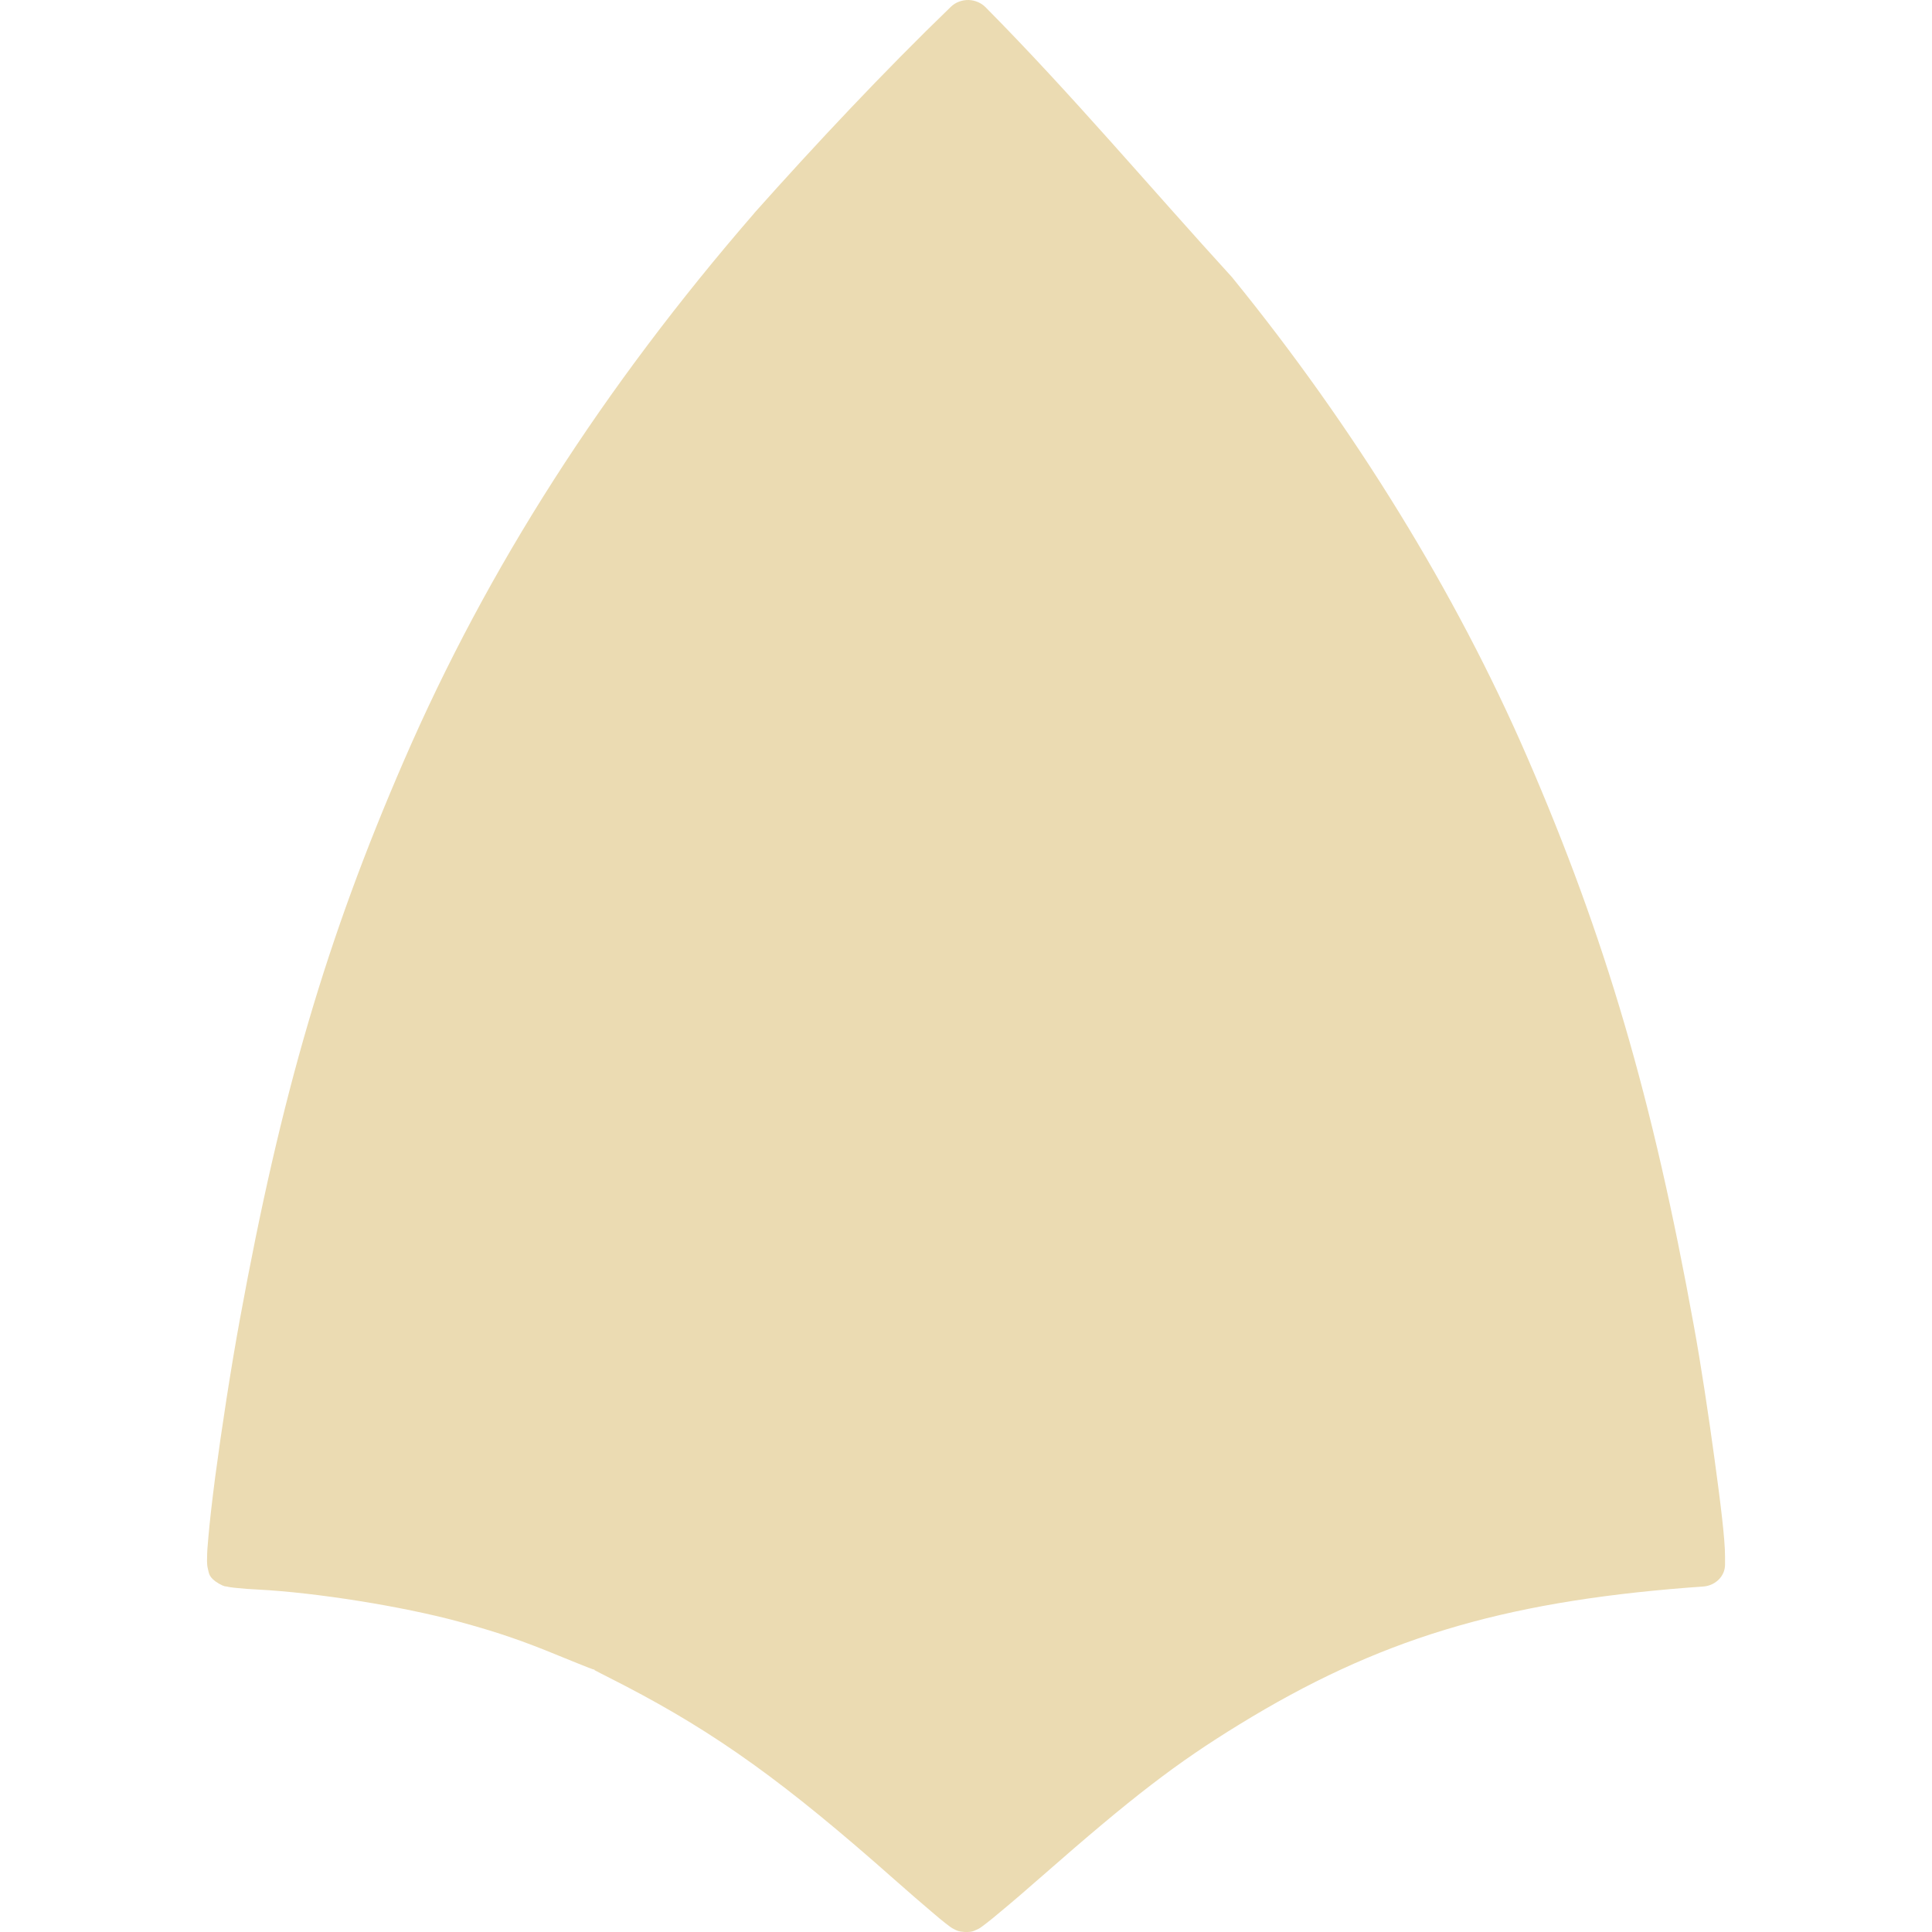
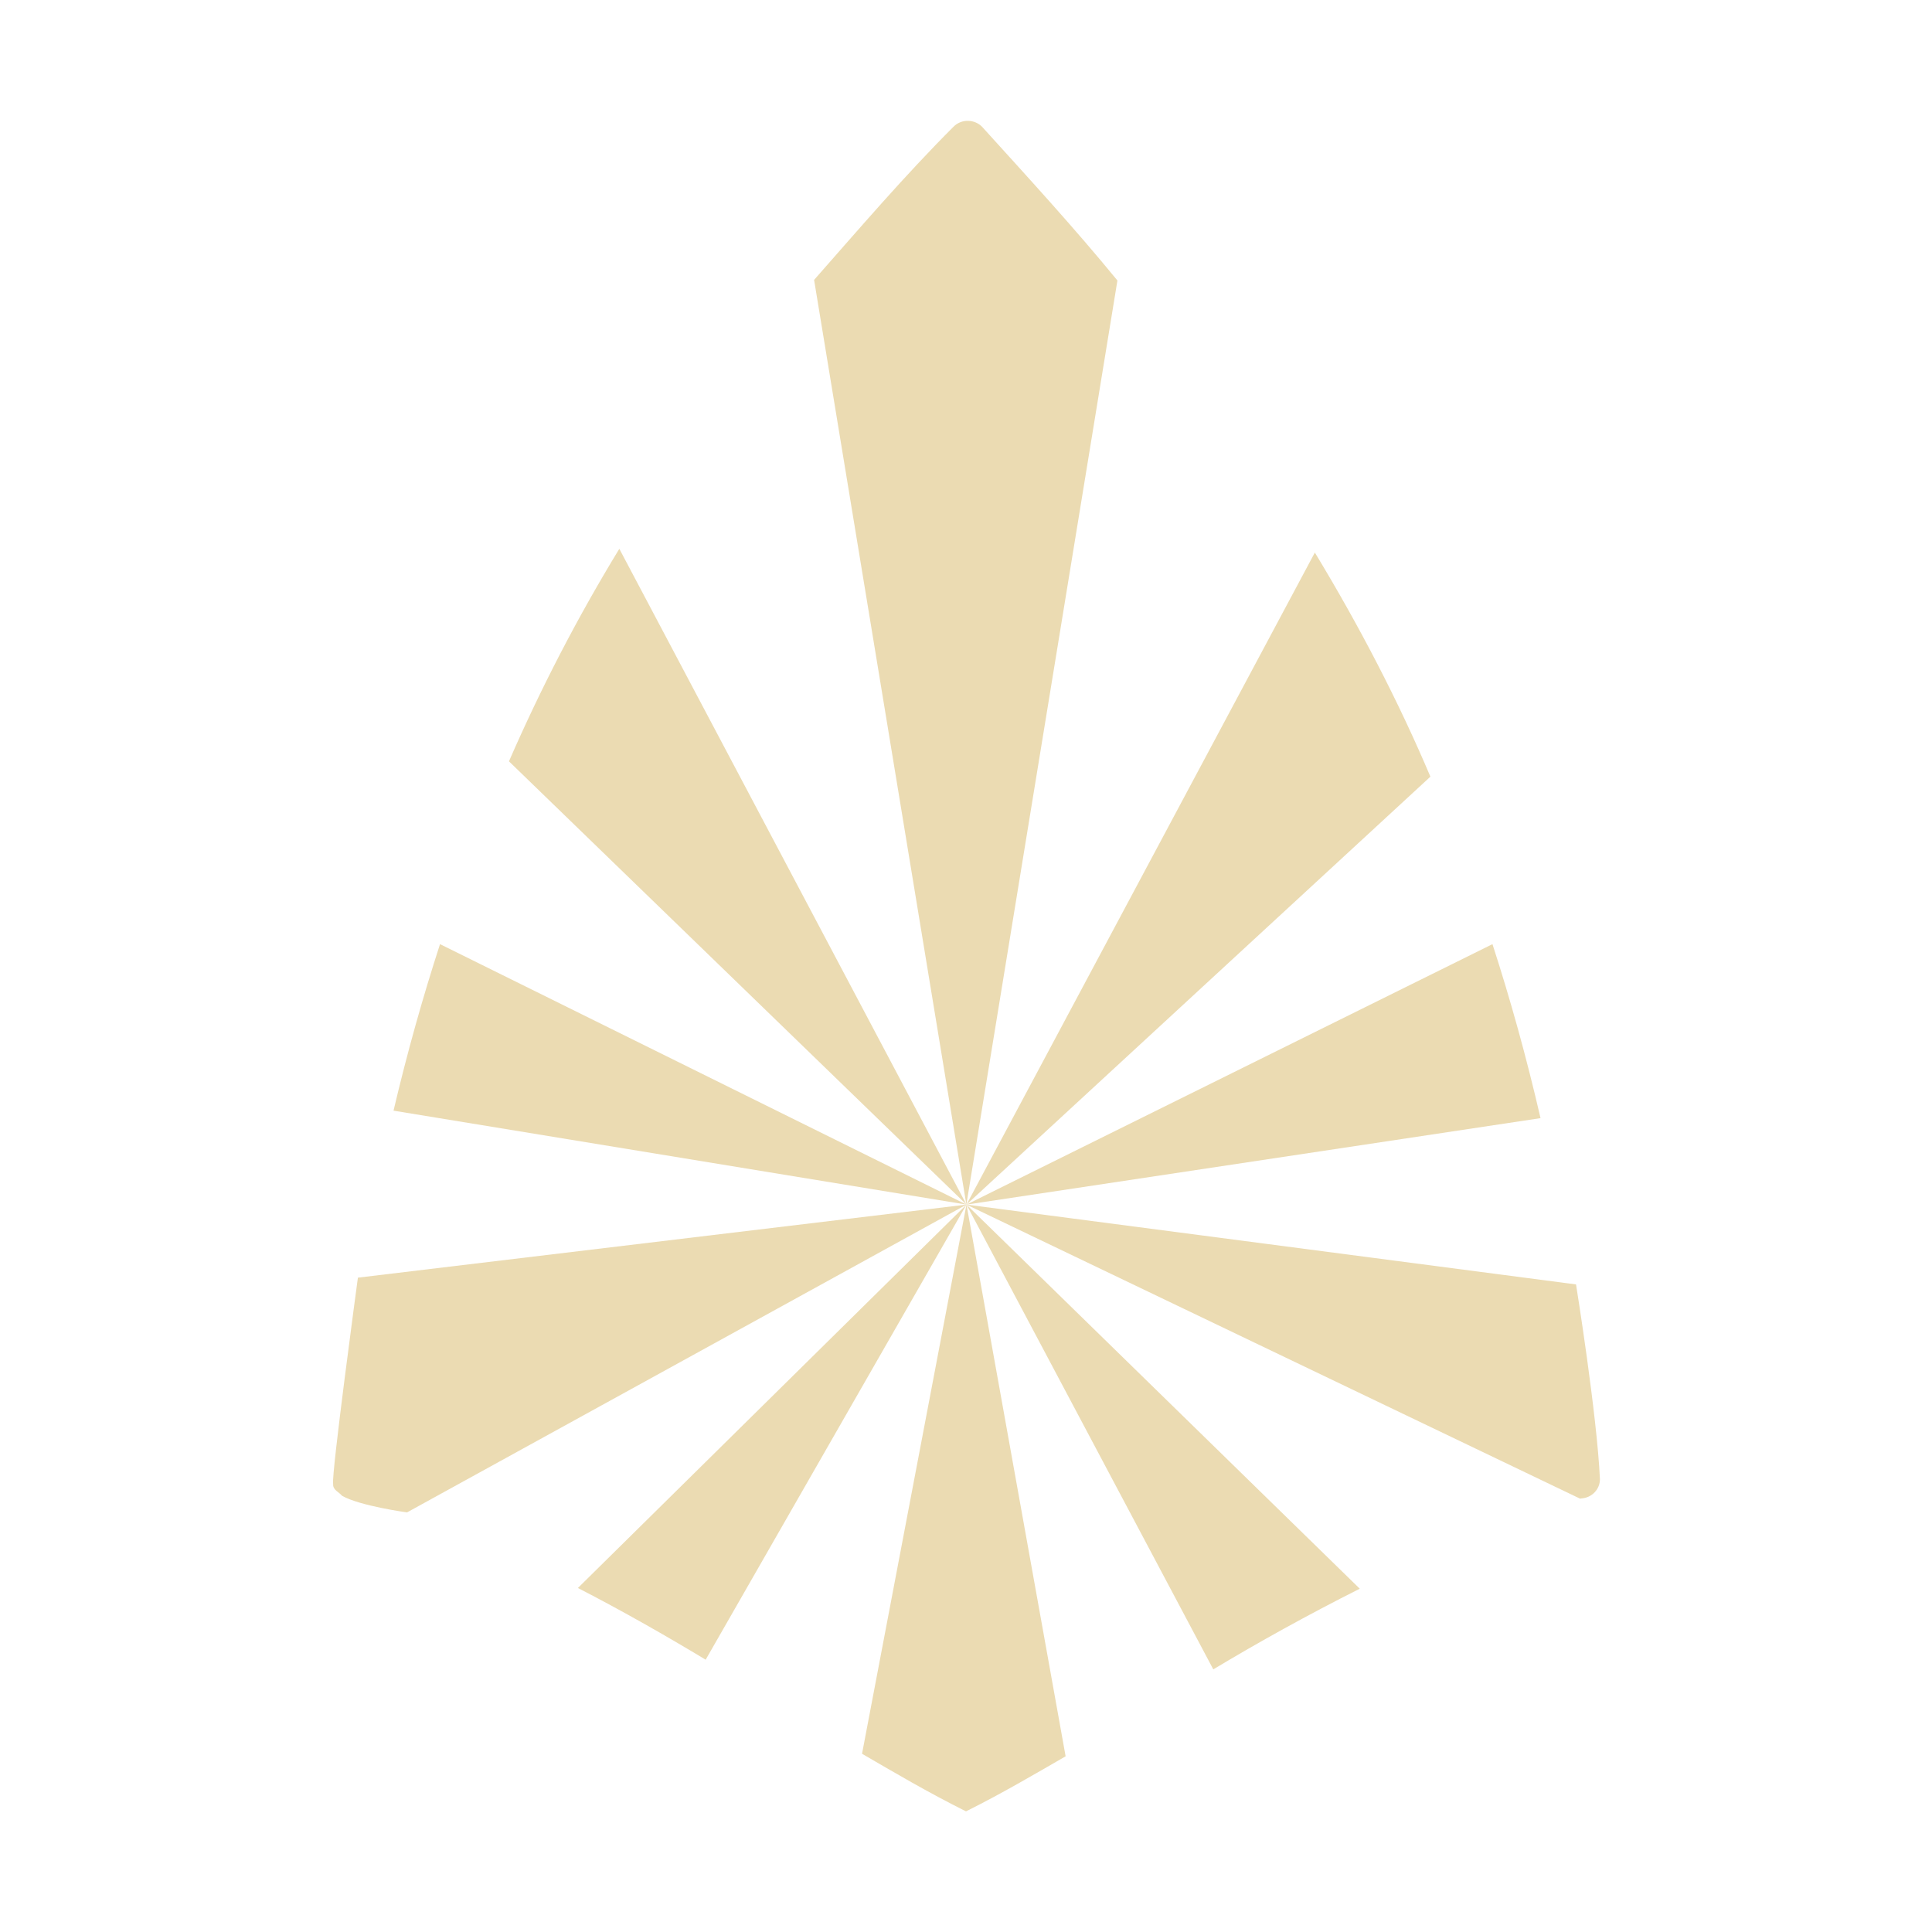
- <svg xmlns="http://www.w3.org/2000/svg" style="isolation:isolate" width="16" height="16" viewBox="0 0 16 16">
+ <svg xmlns="http://www.w3.org/2000/svg" width="16" height="16" version="1.1">
  <defs>
-     <style id="current-color-scheme" type="text/css">
-    .ColorScheme-Text { color:#ebdbb2; } .ColorScheme-Highlight { color:#458588; }
-   </style>
-     <linearGradient id="arrongin" x1="0%" x2="0%" y1="0%" y2="100%">
-       <stop offset="0%" style="stop-color:#d79921; stop-opacity:1" />
-       <stop offset="100%" style="stop-color:#b57614; stop-opacity:1" />
-     </linearGradient>
-     <linearGradient id="aurora" x1="0%" x2="0%" y1="0%" y2="100%">
-       <stop offset="0%" style="stop-color:#83a598; stop-opacity:1" />
-       <stop offset="100%" style="stop-color:#b16286; stop-opacity:1" />
-     </linearGradient>
-     <linearGradient id="fitdance" x1="0%" x2="0%" y1="0%" y2="100%">
-       <stop offset="0%" style="stop-color:#8ec07c; stop-opacity:1" />
-       <stop offset="100%" style="stop-color:#458588; stop-opacity:1" />
-     </linearGradient>
-     <linearGradient id="oomox" x1="0%" x2="0%" y1="0%" y2="100%">
-       <stop offset="0%" style="stop-color:#458588; stop-opacity:1" />
-       <stop offset="100%" style="stop-color:#928374; stop-opacity:1" />
-     </linearGradient>
-     <linearGradient id="rainblue" x1="0%" x2="0%" y1="0%" y2="100%">
-       <stop offset="0%" style="stop-color:#b8bb26; stop-opacity:1" />
-       <stop offset="100%" style="stop-color:#076678; stop-opacity:1" />
-     </linearGradient>
-     <linearGradient id="sunrise" x1="0%" x2="0%" y1="0%" y2="100%">
-       <stop offset="0%" style="stop-color: #fe8019; stop-opacity:1" />
-       <stop offset="100%" style="stop-color: #fabd2f; stop-opacity:1" />
-     </linearGradient>
-     <linearGradient id="telinkrin" x1="0%" x2="0%" y1="0%" y2="100%">
-       <stop offset="0%" style="stop-color: #83a598; stop-opacity:1" />
-       <stop offset="100%" style="stop-color: #83a598; stop-opacity:1" />
-     </linearGradient>
-     <linearGradient id="60spsycho" x1="0%" x2="0%" y1="0%" y2="100%">
-       <stop offset="0%" style="stop-color: #fb4934; stop-opacity:1" />
-       <stop offset="25%" style="stop-color: #fabd2f; stop-opacity:1" />
-       <stop offset="50%" style="stop-color: #fe8019; stop-opacity:1" />
-       <stop offset="100%" style="stop-color: #689d6a; stop-opacity:1" />
-     </linearGradient>
-     <linearGradient id="90ssummer" x1="0%" x2="0%" y1="0%" y2="100%">
-       <stop offset="0%" style="stop-color: #b16286; stop-opacity:1" />
-       <stop offset="20%" style="stop-color: #8ec07c; stop-opacity:1" />
-       <stop offset="50%" style="stop-color: #fabd2f; stop-opacity:1" />
-       <stop offset="100%" style="stop-color: #458588; stop-opacity:1" />
-     </linearGradient>
-     <linearGradient id="cyberneon" x1="0%" x2="0%" y1="0%" y2="100%">
-       <stop offset="0" style="stop-color:#83a598; stop-opacity:1" />
-       <stop offset="1" style="stop-color:#b16286; stop-opacity:1" />
-     </linearGradient>
+     <style type="text/css" id="current-color-scheme">.ColorScheme-Text { color:#ebdbb2; } .ColorScheme-Highlight { color:#458588; }</style>
  </defs>
-   <path style="fill:currentColor" class="ColorScheme-Text" d="M 8.022 0 C 7.967 -0.001 7.913 0.019 7.875 0.056 C 7.321 0.591 6.758 1.191 6.248 1.763 C 6.248 1.764 6.247 1.764 6.247 1.765 C 4.992 3.213 4.039 4.7 3.348 6.293 C 2.704 7.776 2.328 9.059 1.986 10.929 C 1.911 11.338 1.835 11.834 1.782 12.233 C 1.756 12.433 1.736 12.608 1.725 12.738 C 1.719 12.802 1.715 12.855 1.715 12.898 C 1.714 12.92 1.714 12.938 1.716 12.96 C 1.717 12.971 1.719 12.983 1.724 13.003 C 1.731 13.024 1.726 13.065 1.813 13.115 C 1.861 13.142 1.867 13.137 1.879 13.139 C 1.891 13.142 1.9 13.144 1.909 13.145 C 1.929 13.148 1.949 13.15 1.972 13.152 C 2.018 13.157 2.076 13.161 2.137 13.164 C 2.618 13.189 3.327 13.302 3.797 13.429 C 4.114 13.515 4.323 13.586 4.633 13.714 C 4.705 13.743 4.77 13.77 4.819 13.789 C 4.844 13.799 4.864 13.807 4.879 13.813 C 4.886 13.815 4.892 13.817 4.898 13.82 C 4.899 13.82 4.899 13.82 4.899 13.82 C 4.9 13.82 4.9 13.82 4.9 13.82 C 4.9 13.82 4.9 13.821 4.901 13.821 C 4.903 13.822 4.905 13.823 4.909 13.824 C 4.909 13.824 4.908 13.823 4.907 13.823 C 4.908 13.823 4.909 13.823 4.91 13.824 C 4.912 13.825 4.915 13.826 4.921 13.827 C 4.923 13.828 4.925 13.829 4.928 13.831 C 4.927 13.83 4.922 13.83 4.921 13.83 C 4.934 13.837 4.951 13.845 4.973 13.857 C 5.025 13.883 5.097 13.92 5.176 13.961 C 5.935 14.356 6.502 14.763 7.408 15.566 C 7.528 15.672 7.639 15.768 7.723 15.839 C 7.765 15.875 7.8 15.904 7.828 15.926 C 7.842 15.937 7.854 15.946 7.866 15.955 C 7.872 15.959 7.878 15.964 7.889 15.97 C 7.894 15.973 7.901 15.976 7.912 15.982 C 7.924 15.987 7.936 15.997 7.99 16 C 8.054 16.002 8.068 15.989 8.081 15.984 C 8.094 15.978 8.101 15.975 8.107 15.972 C 8.118 15.965 8.125 15.961 8.131 15.956 C 8.145 15.946 8.157 15.937 8.172 15.925 C 8.202 15.902 8.24 15.871 8.286 15.832 C 8.378 15.756 8.499 15.652 8.63 15.537 C 9.38 14.879 9.742 14.601 10.264 14.281 C 11.404 13.581 12.42 13.27 13.98 13.148 L 14.106 13.139 C 14.208 13.131 14.286 13.052 14.286 12.958 L 14.286 12.889 C 14.286 12.746 14.249 12.449 14.199 12.083 C 14.149 11.716 14.086 11.298 14.028 10.981 C 13.686 9.095 13.297 7.767 12.645 6.264 C 12.058 4.911 11.217 3.544 10.212 2.307 C 10.21 2.304 10.208 2.301 10.205 2.298 C 9.529 1.558 8.875 0.78 8.161 0.059 C 8.125 0.023 8.075 0.002 8.022 0 Z" />
+   <path class="ColorScheme-Text" fill="currentColor" d="m6.742 2.318 1.261 7.658 1.251-7.653c-0.358-0.437-0.74-0.853-1.119-1.271-0.06-0.064-0.17-0.072-0.239-0.002-0.403 0.403-0.776 0.839-1.154 1.268zm1.262 7.658 3.842-3.544c-0.264-0.623-0.588-1.247-0.957-1.856zm0 0 4.754-0.716c-0.117-0.506-0.249-0.981-0.398-1.441zm0 0 5.081 2.435 0.015-0.002c0.085-0.007 0.15-0.076 0.15-0.159-0.025-0.541-0.198-1.613-0.198-1.613zm0 0 2.044 3.849c0.373-0.224 0.774-0.447 1.213-0.668zm0 0-0.865 4.548c0.274 0.159 0.543 0.318 0.861 0.477 0.304-0.152 0.561-0.304 0.825-0.456zm0 0-3.218 3.175c0.371 0.191 0.735 0.399 1.058 0.594zm0 0-5.04 0.605s-0.223 1.645-0.205 1.709c-0.004 0.05 0.05 0.067 0.073 0.097 0.148 0.085 0.539 0.138 0.539 0.138zm0 0-4.36-2.157c-0.143 0.441-0.271 0.895-0.385 1.379zm0 0-2.875-5.431c-0.349 0.572-0.652 1.159-0.914 1.76z" />
</svg>
